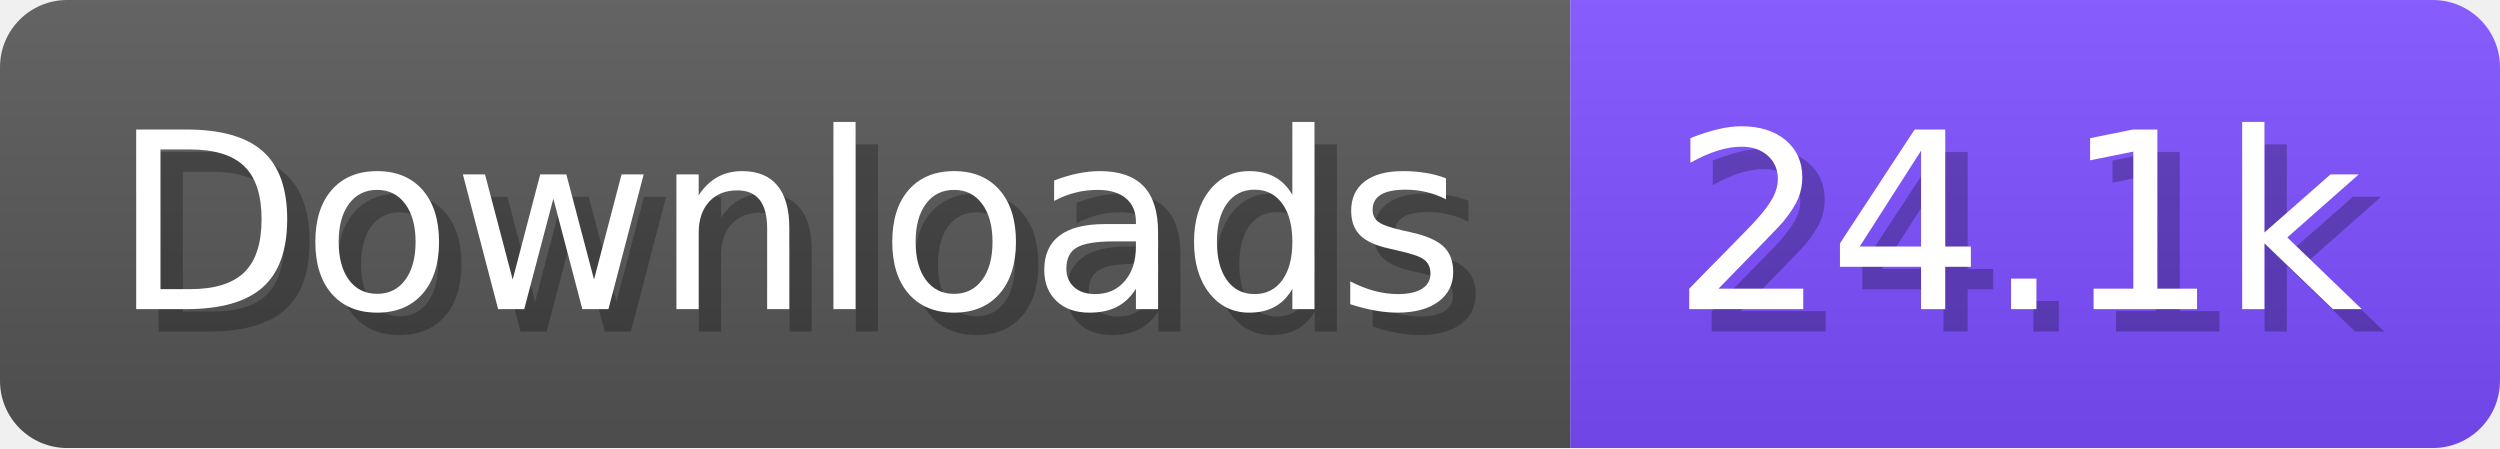
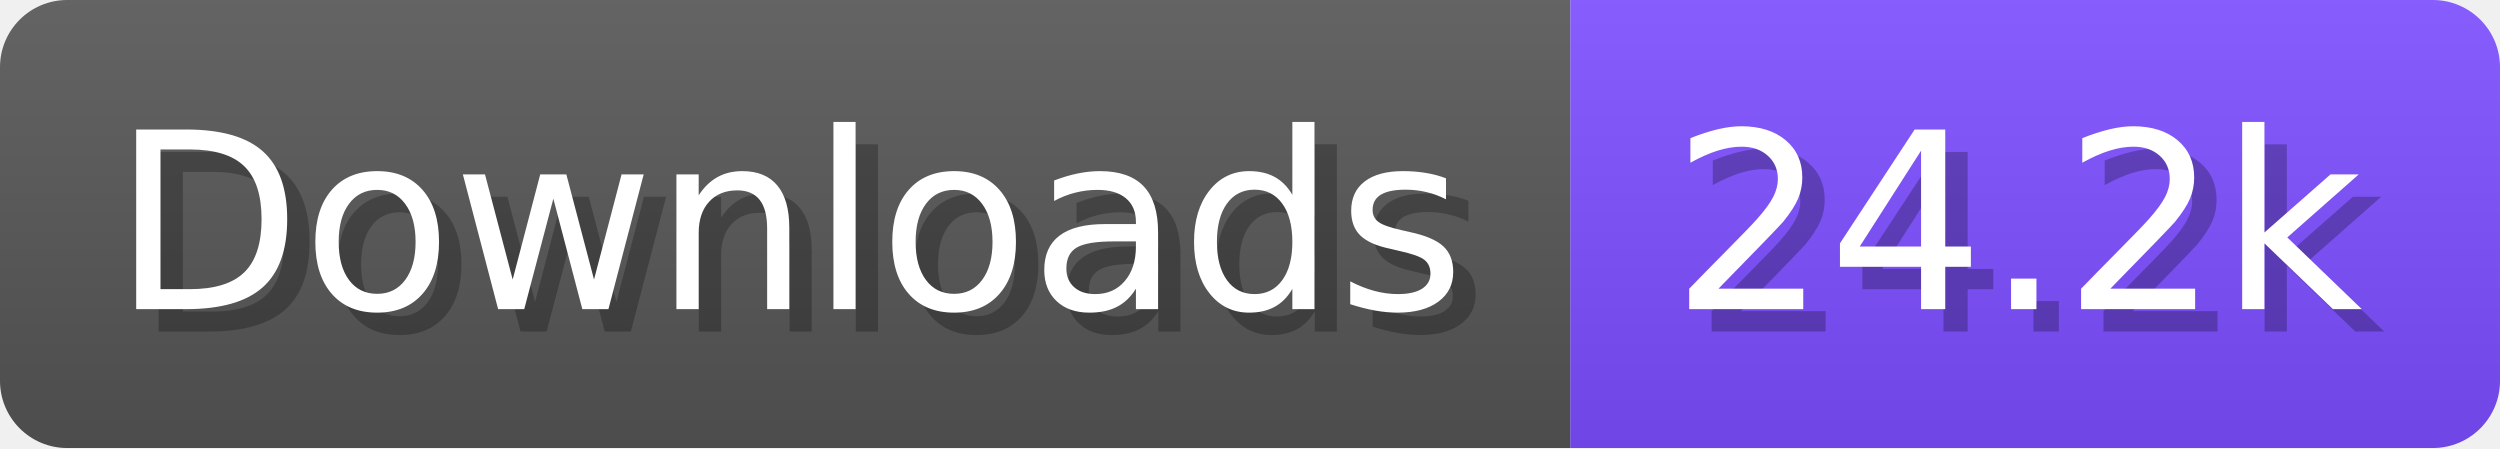
- <svg xmlns="http://www.w3.org/2000/svg" width="111.6" height="20" viewBox="0 0 1116 200" role="img" aria-label="Downloads: 24.1k">
+ <svg xmlns="http://www.w3.org/2000/svg" width="111.6" height="20" viewBox="0 0 1116 200" role="img" aria-label="Downloads: 24.2k">
  <linearGradient id="a" x2="0" y2="100%">
    <stop offset="0" stop-opacity=".1" stop-color="#EEE" />
    <stop offset="1" stop-opacity=".1" />
  </linearGradient>
  <mask id="m">
    <rect width="1116" height="200" rx="30" fill="#FFF" />
  </mask>
  <g mask="url(#m)">
    <rect width="701" height="200" fill="#555" />
    <rect width="415" height="200" fill="#7C4DFF" x="701" />
    <rect width="1116" height="200" fill="url(#a)" />
  </g>
  <g aria-hidden="true" fill="#fff" text-anchor="start" font-family="Verdana,DejaVu Sans,sans-serif" font-size="110">
    <text x="60" y="148" textLength="601" fill="#000" opacity="0.25">Downloads</text>
    <text x="50" y="138" textLength="601">Downloads</text>
-     <text x="756" y="148" textLength="315" fill="#000" opacity="0.25">24.1k</text>
-     <text x="746" y="138" textLength="315">24.1k</text>
+     <text x="756" y="148" textLength="315" fill="#000" opacity="0.25">24.2k</text>
+     <text x="746" y="138" textLength="315">24.2k</text>
  </g>
</svg>
